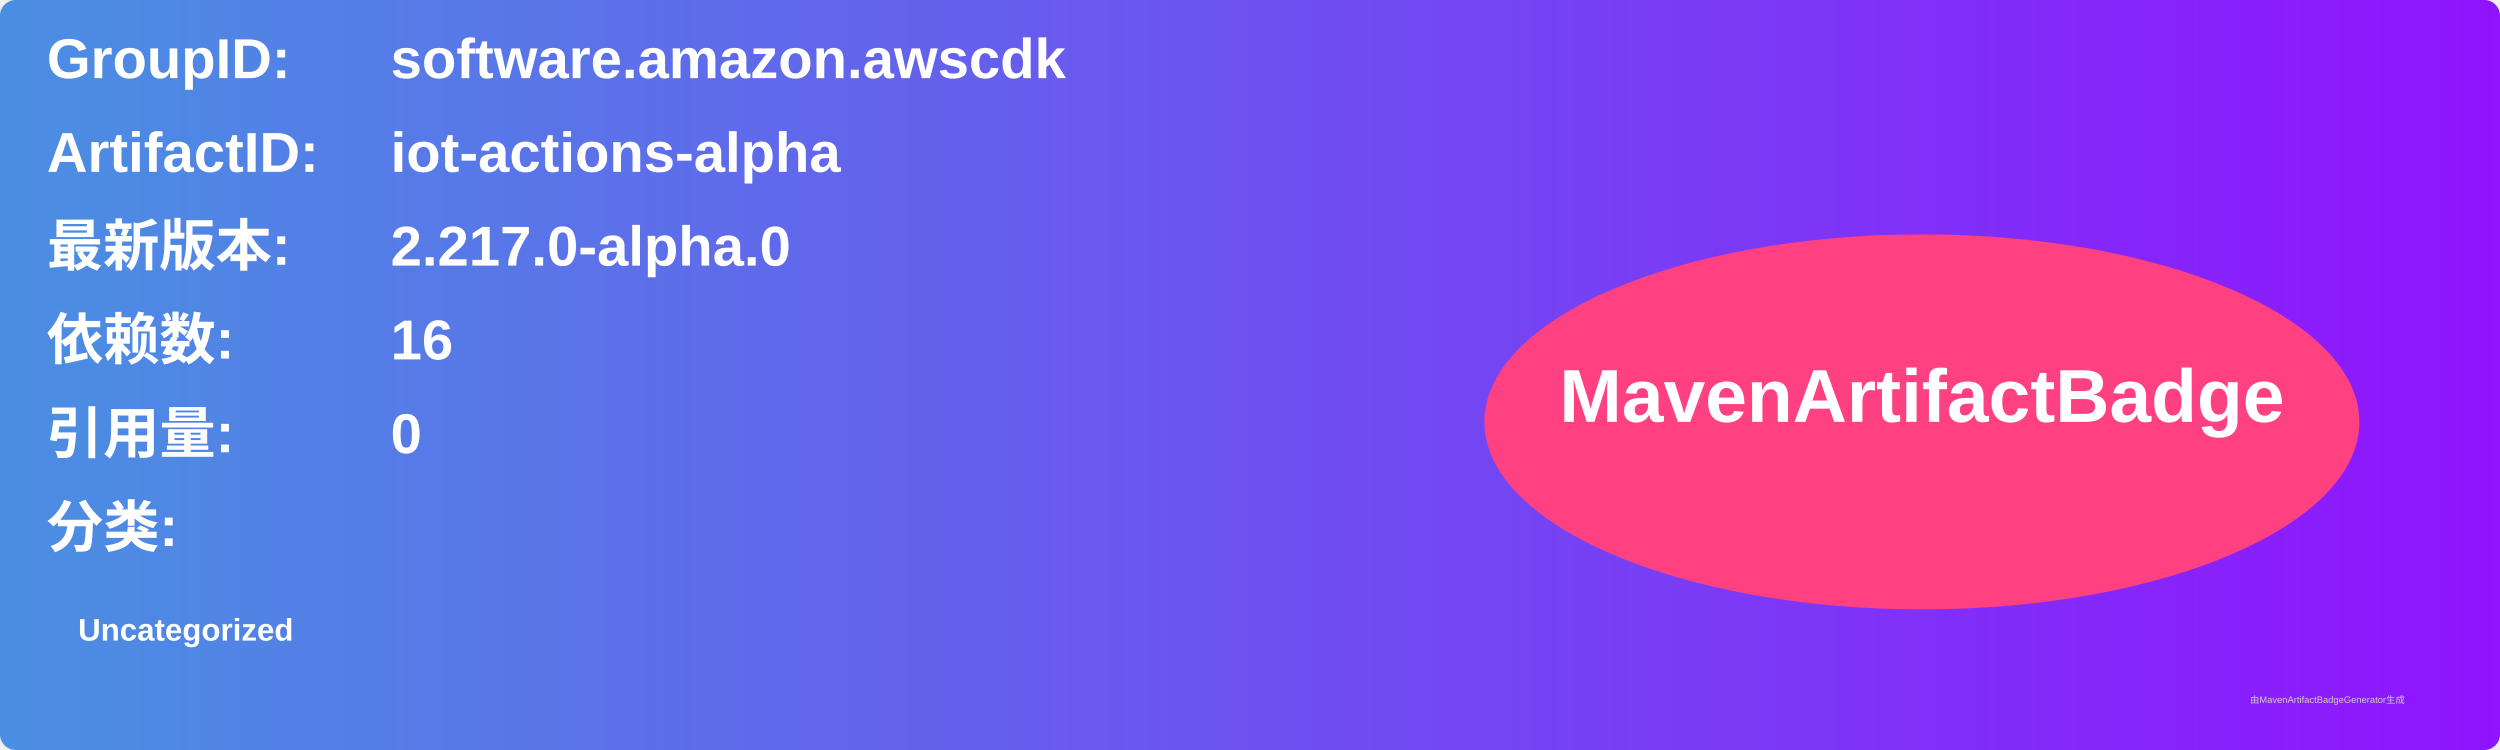
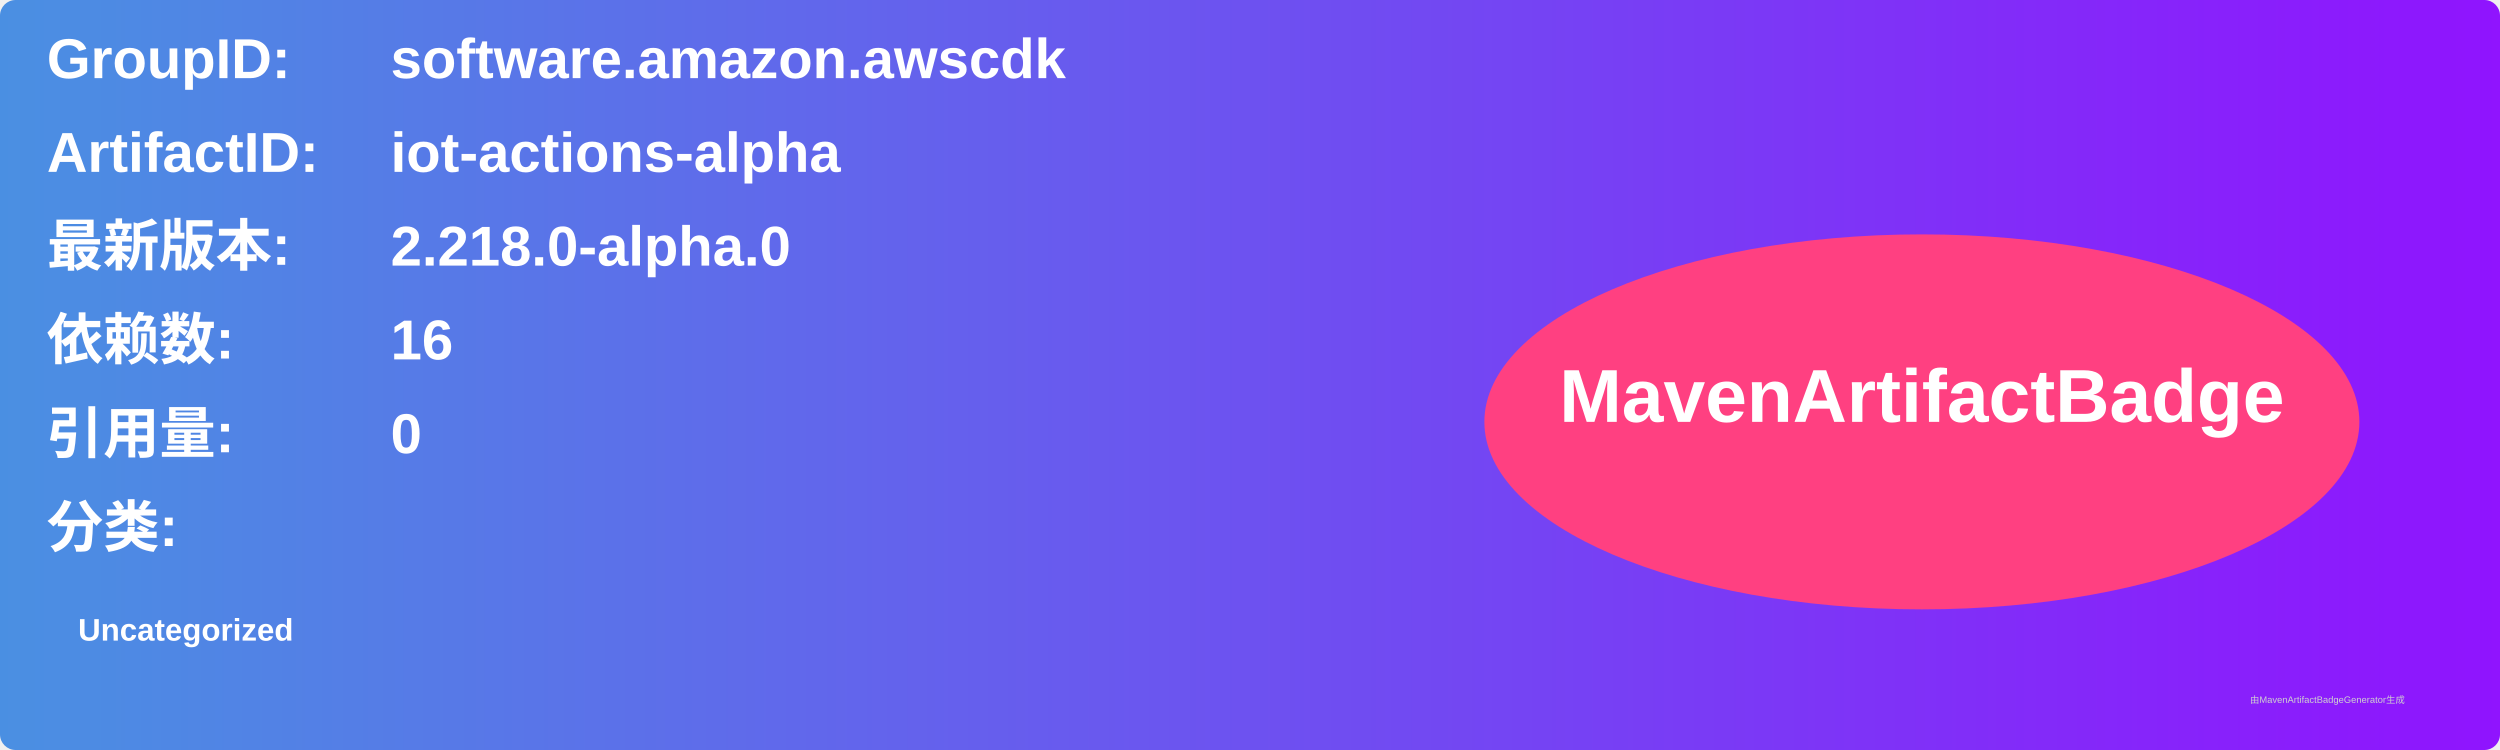
<svg xmlns="http://www.w3.org/2000/svg" width="800" height="240" viewBox="0 0 800 240">
  <linearGradient id="grad" x1="0%" y1="0%" x2="100%" y2="0%">
    <stop offset="0%" stop-color="#4a90e2" />
    <stop offset="100%" stop-color="#9013fe" />
  </linearGradient>
  <rect width="100%" height="100%" rx="5" ry="5" fill="url(#grad)" />
  <g transform="translate(15, 15)">
    <text x="0" y="10" font-family="Arial" font-size="18" fill="white" font-weight="bold" width="260">GroupID:</text>
    <text x="110" y="10" font-family="Arial" font-size="18" fill="white" font-weight="bold" width="460">software.amazon.awscdk</text>
    <text x="0" y="40" font-family="Arial" font-size="18" fill="white" font-weight="bold" width="260">ArtifactID:</text>
    <text x="110" y="40" font-family="Arial" font-size="18" fill="white" font-weight="bold" width="460">iot-actions-alpha</text>
    <text x="0" y="70" font-family="Arial" font-size="18" fill="white" font-weight="bold">最新版本:</text>
    <text x="110" y="70" font-family="Arial" font-size="18" fill="white" font-weight="bold">
-       <tspan font-weight="bold">2.217.0-alpha.0</tspan>
+       <tspan font-weight="bold">2.218.0-alpha.0</tspan>
    </text>
    <text x="0" y="100" font-family="Arial" font-size="18" fill="white" font-weight="bold">依赖数: </text>
    <text x="110" y="100" font-family="Arial" font-size="18" fill="white">
      <tspan font-weight="bold">16</tspan>
    </text>
    <text x="0" y="130" font-family="Arial" font-size="18" fill="white" font-weight="bold">引用量: </text>
    <text x="110" y="130" font-family="Arial" font-size="18" fill="white">
      <tspan font-weight="bold">0</tspan>
    </text>
    <text x="0" y="160" font-family="Arial" font-size="18" fill="white" font-weight="bold">分类:</text>
    <text x="10" y="190" font-family="Arial" font-size="10" fill="white">
      <tspan font-weight="bold">Uncategorized</tspan>
    </text>
    <ellipse cx="600" cy="120" rx="140" ry="60" fill="#ff4081" />
    <text x="600" y="120" text-anchor="middle" font-family="Arial" font-size="24" fill="white" font-weight="bold">MavenArtifactBadge</text>
  </g>
  <text x="720" y="225" font-family="Arial" font-size="3" fill="#d0d0d0">由MavenArtifactBadgeGenerator生成</text>
</svg>
